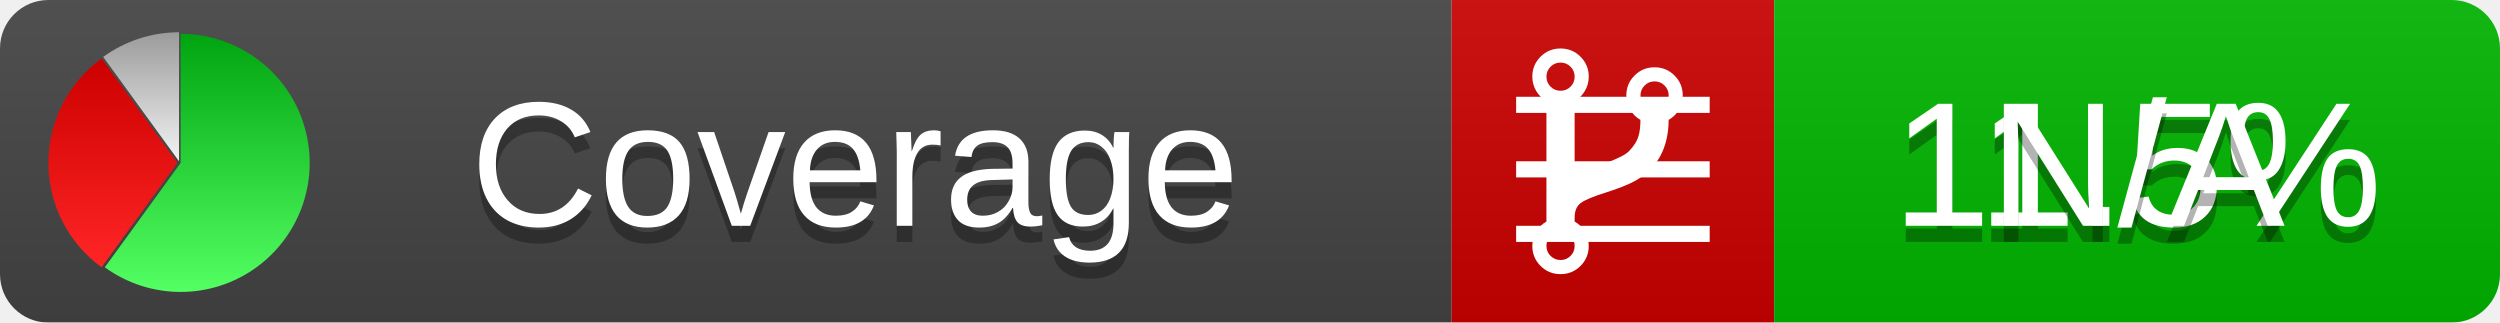
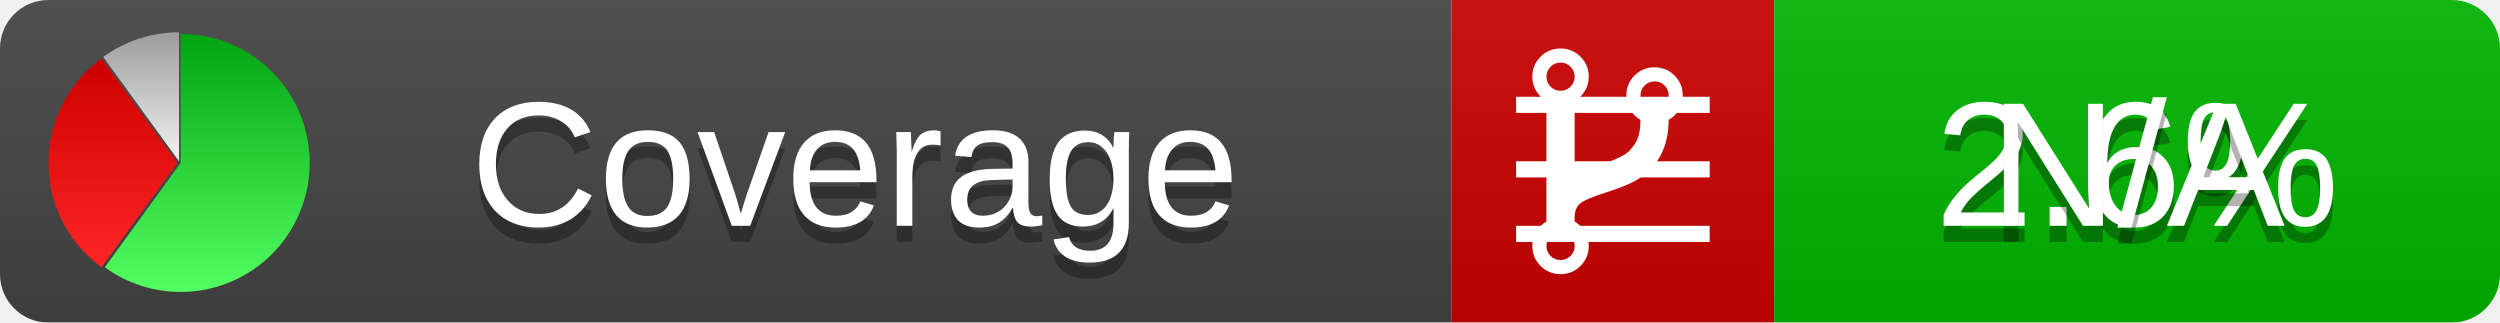
<svg xmlns="http://www.w3.org/2000/svg" xmlns:xlink="http://www.w3.org/1999/xlink" width="155" height="20">
  <style type="text/css">
          
            @keyframes fadeout {
              0 % { visibility: visible; opacity: 1; }
              40% { visibility: visible; opacity: 1; }
              50% { visibility: hidden; opacity: 0; }
              90% { visibility: hidden; opacity: 0; }
              100% { visibility: visible; opacity: 1; }
            }
            @keyframes fadein {
              0% { visibility: hidden; opacity: 0; }
              40% { visibility: hidden; opacity: 0; }
              50% { visibility: visible; opacity: 1; }
              90% { visibility: visible; opacity: 1; }
              100% { visibility: hidden; opacity: 0; }
            }
            .linecoverage {
                animation-duration: 10s;
                animation-name: fadeout;
                animation-iteration-count: infinite;
            }
            .branchcoverage {
                animation-duration: 10s;
                animation-name: fadein;
                animation-iteration-count: infinite;
            }
          
    </style>
  <defs>
    <linearGradient id="gradient" x2="0" y2="100%">
      <stop offset="0" stop-color="#bbb" stop-opacity=".1" />
      <stop offset="1" stop-opacity=".1" />
    </linearGradient>
    <linearGradient id="green" x2="0" y2="100%">
      <stop offset="0" stop-color="#00A410" />
      <stop offset="1" stop-color="#53FF63" />
    </linearGradient>
    <linearGradient id="red" x2="0" y2="100%">
      <stop offset="0" stop-color="#C00" />
      <stop offset="1" stop-color="#FF2525" />
    </linearGradient>
    <linearGradient id="gray" x2="0" y2="100%">
      <stop offset="0" stop-color="#9B9B9B" />
      <stop offset="1" stop-color="#F3F3F3" />
    </linearGradient>
    <mask id="mask">
      <rect width="155" height="20" rx="3" fill="#fff" />
    </mask>
    <g id="icon">
      <path style="fill:url(#green);" d="M205,202.5 l0,-200 a200,200 0 1,1 -117.558,361.803 z" />
      <path style="fill:url(#red);" d="M200,202.5 l-117.558,161.803 a200,200 0 0,1 0,-323.607 z" />
      <path style="fill:url(#gray);" d="M202.5,200 l-117.558,-161.803 a200,200 0 0,1 117.558,-38.196 z" />
    </g>
  </defs>
  <g mask="url(#mask)">
    <rect x="0" y="0" width="90" height="20" fill="#444" />
    <rect x="90" y="0" width="20" height="20" fill="#c00" />
    <rect x="110" y="0" width="45" height="20" fill="#00B600" />
    <rect x="0" y="0" width="155" height="20" fill="url(#gradient)" />
  </g>
  <g>
    <path class="linecoverage" stroke="#fff" d="M94 6.5 h12 M94 10.5 h12 M94 14.5 h12" />
    <path class="branchcoverage" fill="#fff" d="m 97.628,15.247 q 0,-0.364 -0.255,-0.619 -0.255,-0.255 -0.619,-0.255 -0.364,0 -0.619,0.255 -0.255,0.255 -0.255,0.619 0,0.364 0.255,0.619 0.255,0.255 0.619,0.255 0.364,0 0.619,-0.255 0.255,-0.255 0.255,-0.619 z m 0,-10.493 q 0,-0.364 -0.255,-0.619 -0.255,-0.255 -0.619,-0.255 -0.364,0 -0.619,0.255 -0.255,0.255 -0.255,0.619 0,0.364 0.255,0.619 0.255,0.255 0.619,0.255 0.364,0 0.619,-0.255 0.255,-0.255 0.255,-0.619 z m 5.83,1.166 q 0,-0.364 -0.255,-0.619 -0.255,-0.255 -0.619,-0.255 -0.364,0 -0.619,0.255 -0.255,0.255 -0.255,0.619 0,0.364 0.255,0.619 0.255,0.255 0.619,0.255 0.364,0 0.619,-0.255 0.255,-0.255 0.255,-0.619 z m 0.874,0 q 0,0.474 -0.237,0.879 -0.237,0.405 -0.638,0.633 -0.018,2.614 -2.059,3.771 -0.619,0.346 -1.849,0.738 -1.166,0.364 -1.544,0.647 -0.378,0.282 -0.378,0.911 l 0,0.237 q 0.401,0.228 0.638,0.633 0.237,0.405 0.237,0.879 0,0.729 -0.51,1.239 -0.51,0.51 -1.239,0.51 -0.729,0 -1.239,-0.51 -0.51,-0.51 -0.51,-1.239 0,-0.474 0.237,-0.879 0.237,-0.405 0.638,-0.633 l 0,-7.469 q -0.401,-0.228 -0.638,-0.633 -0.237,-0.405 -0.237,-0.879 0,-0.729 0.51,-1.239 0.51,-0.51 1.239,-0.51 0.729,0 1.239,0.51 0.51,0.51 0.51,1.239 0,0.474 -0.237,0.879 -0.237,0.405 -0.638,0.633 l 0,4.527 q 0.492,-0.237 1.403,-0.519 0.501,-0.155 0.797,-0.269 0.296,-0.114 0.642,-0.282 0.346,-0.169 0.537,-0.36 0.191,-0.191 0.369,-0.465 0.178,-0.273 0.255,-0.633 0.077,-0.36 0.077,-0.833 -0.401,-0.228 -0.638,-0.633 -0.237,-0.405 -0.237,-0.879 0,-0.729 0.51,-1.239 0.51,-0.51 1.239,-0.51 0.729,0 1.239,0.51 0.51,0.51 0.51,1.239 z" />
  </g>
  <g fill="#fff" text-anchor="middle" font-family="Verdana,Arial,Geneva,sans-serif" font-size="11">
    <a xlink:href="https://github.com/danielpalme/ReportGenerator" target="_top">
      <use xlink:href="#icon" transform="translate(3,2) scale(.04)" />
    </a>
    <text x="53" y="15" fill="#010101" fill-opacity=".3">Coverage</text>
    <text x="53" y="14" fill="#fff">Coverage</text>
-     <text class="linecoverage" x="132.5" y="15" fill="#010101" fill-opacity=".3">11.5%</text>
-     <text class="linecoverage" x="132.5" y="14">11.5%</text>
+     <text class="linecoverage" x="132.5" y="15" fill="#010101" fill-opacity=".3">2.6%</text>
+     <text class="linecoverage" x="132.5" y="14">2.6%</text>
    <text class="branchcoverage" x="132.5" y="15" fill="#010101" fill-opacity=".3">N/A</text>
    <text class="branchcoverage" x="132.5" y="14">N/A</text>
  </g>
  <g>
    <rect class="linecoverage" x="90" y="0" width="65" height="20" fill-opacity="0" />
    <rect class="branchcoverage" x="90" y="0" width="65" height="20" fill-opacity="0" />
  </g>
</svg>
